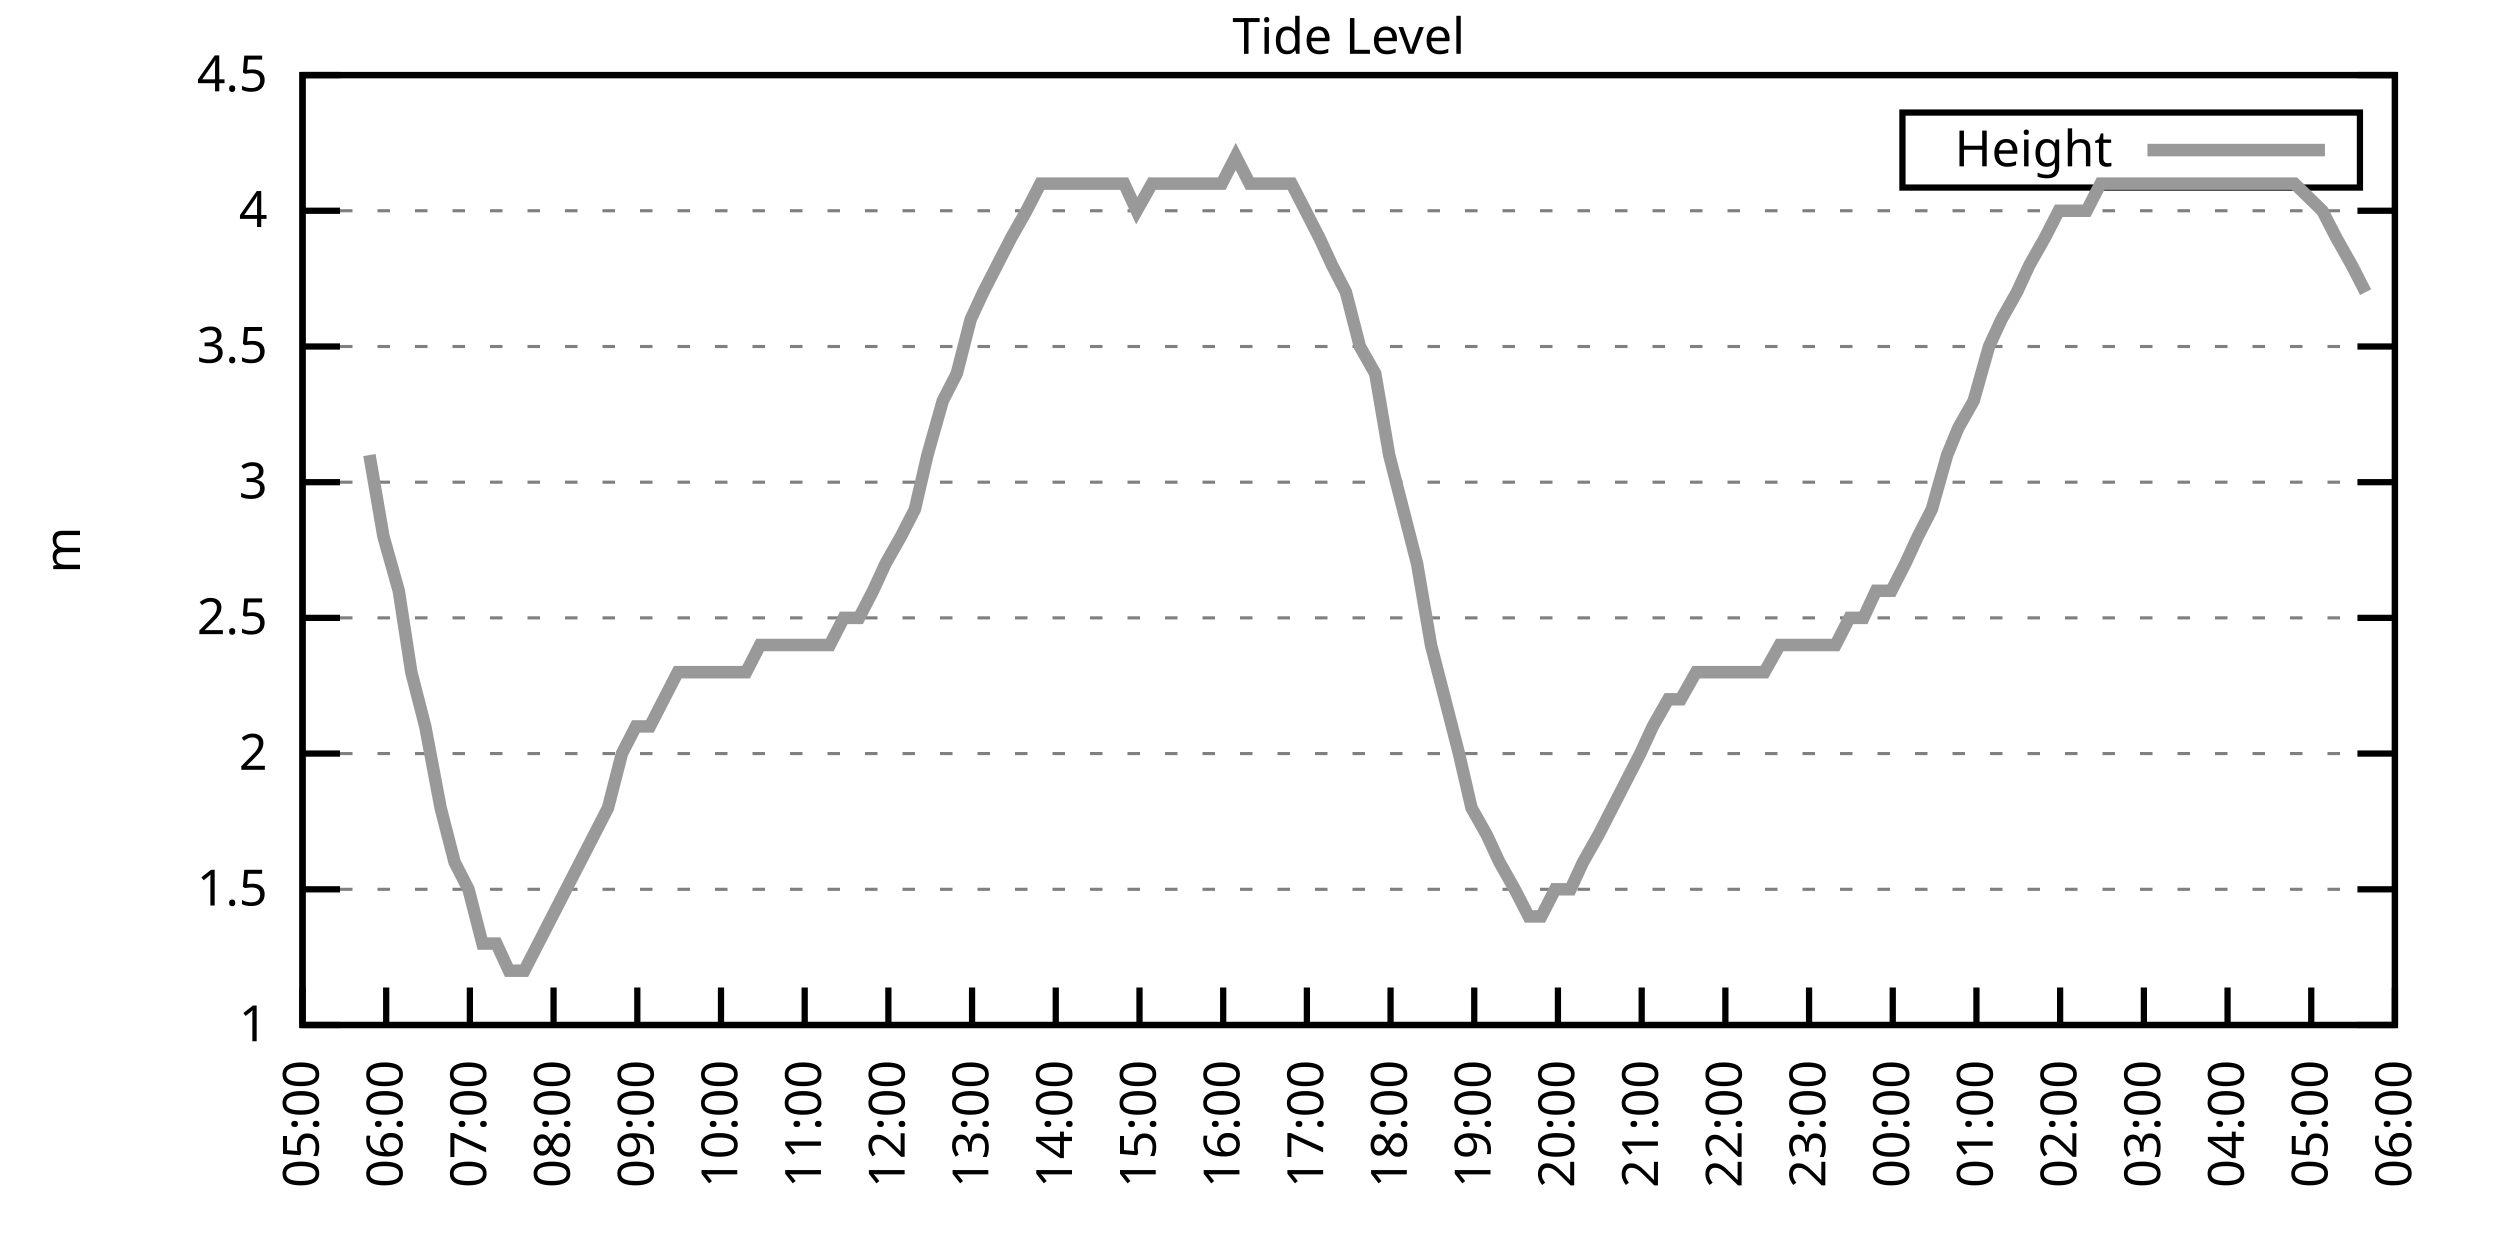
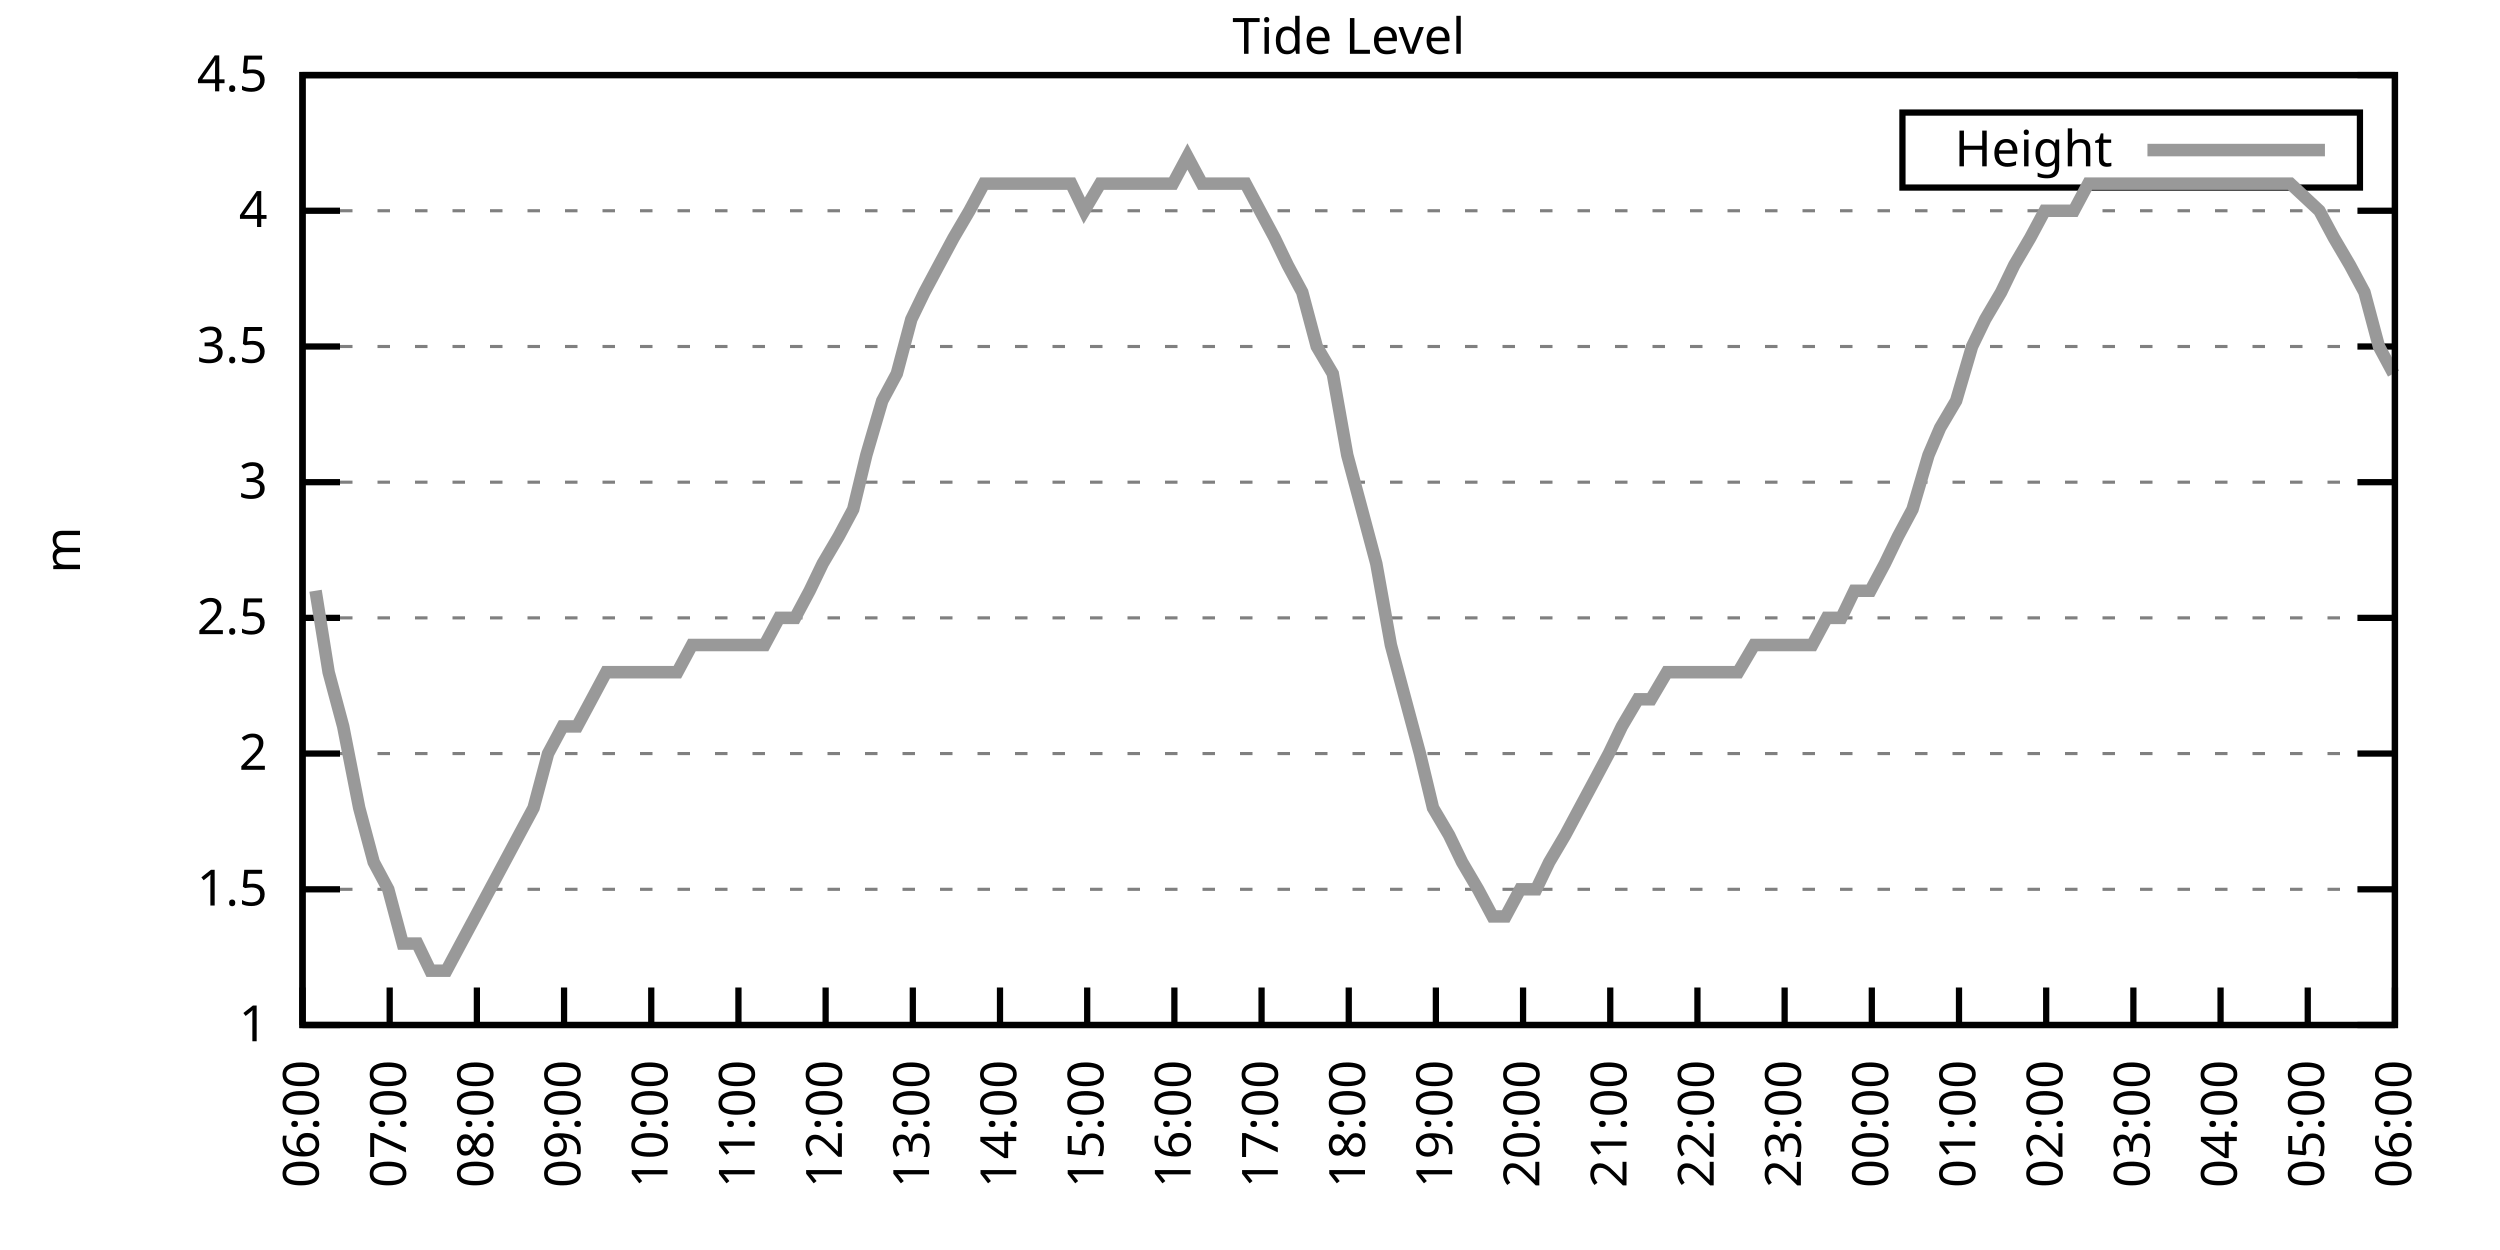
<svg xmlns="http://www.w3.org/2000/svg" xmlns:xlink="http://www.w3.org/1999/xlink" width="400" height="200" viewBox="0 0 400 200">
  <g id="gnuplot_canvas">
    <rect x="0" y="0" width="400" height="200" fill="none" />
    <defs>
      <circle id="gpDot" r="0.5" stroke-width="0.5" stroke="currentColor" />
      <path id="gpPt0" stroke-width="0.333" stroke="currentColor" d="M-1,0 h2 M0,-1 v2" />
      <path id="gpPt1" stroke-width="0.333" stroke="currentColor" d="M-1,-1 L1,1 M1,-1 L-1,1" />
      <path id="gpPt2" stroke-width="0.333" stroke="currentColor" d="M-1,0 L1,0 M0,-1 L0,1 M-1,-1 L1,1 M-1,1 L1,-1" />
      <rect id="gpPt3" stroke-width="0.333" stroke="currentColor" x="-1" y="-1" width="2" height="2" />
      <rect id="gpPt4" stroke-width="0.333" stroke="currentColor" fill="currentColor" x="-1" y="-1" width="2" height="2" />
      <circle id="gpPt5" stroke-width="0.333" stroke="currentColor" cx="0" cy="0" r="1" />
      <use xlink:href="#gpPt5" id="gpPt6" fill="currentColor" stroke="none" />
      <path id="gpPt7" stroke-width="0.333" stroke="currentColor" d="M0,-1.33 L-1.33,0.67 L1.33,0.67 z" />
      <use xlink:href="#gpPt7" id="gpPt8" fill="currentColor" stroke="none" />
      <use xlink:href="#gpPt7" id="gpPt9" stroke="currentColor" transform="rotate(180)" />
      <use xlink:href="#gpPt9" id="gpPt10" fill="currentColor" stroke="none" />
      <use xlink:href="#gpPt3" id="gpPt11" stroke="currentColor" transform="rotate(45)" />
      <use xlink:href="#gpPt11" id="gpPt12" fill="currentColor" stroke="none" />
      <path id="gpPt13" stroke-width="0.333" stroke="currentColor" d="M0,1.330 L1.265,0.411 L0.782,-1.067 L-0.782,-1.076 L-1.265,0.411 z" />
      <use xlink:href="#gpPt13" id="gpPt14" fill="currentColor" stroke="none" />
      <filter id="textbox" filterUnits="objectBoundingBox" x="0" y="0" height="1" width="1">
        <feFlood flood-color="white" flood-opacity="1" result="bgnd" />
        <feComposite in="SourceGraphic" in2="bgnd" operator="atop" />
      </filter>
      <filter id="greybox" filterUnits="objectBoundingBox" x="0" y="0" height="1" width="1">
        <feFlood flood-color="lightgrey" flood-opacity="1" result="grey" />
        <feComposite in="SourceGraphic" in2="grey" operator="atop" />
      </filter>
    </defs>
    <g fill="none" color="white" stroke="currentColor" stroke-width="1.00" stroke-linecap="butt" stroke-linejoin="miter">
</g>
    <g fill="none" color="black" stroke="currentColor" stroke-width="1.00" stroke-linecap="butt" stroke-linejoin="miter">
      <g stroke="none" shape-rendering="crispEdges">
        <polygon fill="rgb(255, 255, 255)" points="48.40,164.00 383.18,164.00 383.18,12.02 48.40,12.02 " />
      </g>
    </g>
    <g fill="none" color="black" stroke="currentColor" stroke-width="1.00" stroke-linecap="butt" stroke-linejoin="miter">
</g>
    <g fill="none" color="black" stroke="black" stroke-width="0.50" stroke-linecap="butt" stroke-linejoin="miter">
</g>
    <g fill="none" color="gray" stroke="currentColor" stroke-width="0.50" stroke-linecap="butt" stroke-linejoin="miter">
      <path stroke="gray" stroke-dasharray="2,4" class="gridline" d="M48.40,164.00 L383.19,164.00  " />
    </g>
    <g fill="none" color="gray" stroke="gray" stroke-width="1.00" stroke-linecap="butt" stroke-linejoin="miter">
</g>
    <g fill="none" color="black" stroke="currentColor" stroke-width="1.00" stroke-linecap="butt" stroke-linejoin="miter">
      <path stroke="black" d="M48.40,164.00 L54.40,164.00 M383.19,164.00 L377.19,164.00  " />
      <g transform="translate(42.80,166.60)" stroke="none" fill="black" font-family="Sans" font-size="8.00" text-anchor="end">
        <text>
          <tspan font-family="Sans"> 1</tspan>
        </text>
      </g>
    </g>
    <g fill="none" color="black" stroke="currentColor" stroke-width="1.00" stroke-linecap="butt" stroke-linejoin="miter">
</g>
    <g fill="none" color="black" stroke="black" stroke-width="0.50" stroke-linecap="butt" stroke-linejoin="miter">
</g>
    <g fill="none" color="gray" stroke="currentColor" stroke-width="0.50" stroke-linecap="butt" stroke-linejoin="miter">
      <path stroke="gray" stroke-dasharray="2,4" class="gridline" d="M48.40,142.29 L383.19,142.29  " />
    </g>
    <g fill="none" color="gray" stroke="gray" stroke-width="1.00" stroke-linecap="butt" stroke-linejoin="miter">
</g>
    <g fill="none" color="black" stroke="currentColor" stroke-width="1.00" stroke-linecap="butt" stroke-linejoin="miter">
      <path stroke="black" d="M48.40,142.29 L54.40,142.29 M383.19,142.29 L377.19,142.29  " />
      <g transform="translate(42.80,144.89)" stroke="none" fill="black" font-family="Sans" font-size="8.00" text-anchor="end">
        <text>
          <tspan font-family="Sans"> 1.5</tspan>
        </text>
      </g>
    </g>
    <g fill="none" color="black" stroke="currentColor" stroke-width="1.00" stroke-linecap="butt" stroke-linejoin="miter">
</g>
    <g fill="none" color="black" stroke="black" stroke-width="0.50" stroke-linecap="butt" stroke-linejoin="miter">
</g>
    <g fill="none" color="gray" stroke="currentColor" stroke-width="0.50" stroke-linecap="butt" stroke-linejoin="miter">
      <path stroke="gray" stroke-dasharray="2,4" class="gridline" d="M48.40,120.57 L383.19,120.57  " />
    </g>
    <g fill="none" color="gray" stroke="gray" stroke-width="1.00" stroke-linecap="butt" stroke-linejoin="miter">
</g>
    <g fill="none" color="black" stroke="currentColor" stroke-width="1.00" stroke-linecap="butt" stroke-linejoin="miter">
      <path stroke="black" d="M48.40,120.57 L54.40,120.57 M383.19,120.57 L377.19,120.57  " />
      <g transform="translate(42.80,123.17)" stroke="none" fill="black" font-family="Sans" font-size="8.00" text-anchor="end">
        <text>
          <tspan font-family="Sans"> 2</tspan>
        </text>
      </g>
    </g>
    <g fill="none" color="black" stroke="currentColor" stroke-width="1.00" stroke-linecap="butt" stroke-linejoin="miter">
</g>
    <g fill="none" color="black" stroke="black" stroke-width="0.50" stroke-linecap="butt" stroke-linejoin="miter">
</g>
    <g fill="none" color="gray" stroke="currentColor" stroke-width="0.50" stroke-linecap="butt" stroke-linejoin="miter">
      <path stroke="gray" stroke-dasharray="2,4" class="gridline" d="M48.40,98.86 L383.19,98.86  " />
    </g>
    <g fill="none" color="gray" stroke="gray" stroke-width="1.00" stroke-linecap="butt" stroke-linejoin="miter">
</g>
    <g fill="none" color="black" stroke="currentColor" stroke-width="1.00" stroke-linecap="butt" stroke-linejoin="miter">
      <path stroke="black" d="M48.40,98.86 L54.40,98.86 M383.19,98.86 L377.19,98.86  " />
      <g transform="translate(42.80,101.46)" stroke="none" fill="black" font-family="Sans" font-size="8.00" text-anchor="end">
        <text>
          <tspan font-family="Sans"> 2.5</tspan>
        </text>
      </g>
    </g>
    <g fill="none" color="black" stroke="currentColor" stroke-width="1.00" stroke-linecap="butt" stroke-linejoin="miter">
</g>
    <g fill="none" color="black" stroke="black" stroke-width="0.50" stroke-linecap="butt" stroke-linejoin="miter">
</g>
    <g fill="none" color="gray" stroke="currentColor" stroke-width="0.50" stroke-linecap="butt" stroke-linejoin="miter">
      <path stroke="gray" stroke-dasharray="2,4" class="gridline" d="M48.40,77.15 L383.19,77.15  " />
    </g>
    <g fill="none" color="gray" stroke="gray" stroke-width="1.00" stroke-linecap="butt" stroke-linejoin="miter">
</g>
    <g fill="none" color="black" stroke="currentColor" stroke-width="1.00" stroke-linecap="butt" stroke-linejoin="miter">
      <path stroke="black" d="M48.40,77.15 L54.40,77.15 M383.19,77.15 L377.19,77.15  " />
      <g transform="translate(42.80,79.75)" stroke="none" fill="black" font-family="Sans" font-size="8.00" text-anchor="end">
        <text>
          <tspan font-family="Sans"> 3</tspan>
        </text>
      </g>
    </g>
    <g fill="none" color="black" stroke="currentColor" stroke-width="1.00" stroke-linecap="butt" stroke-linejoin="miter">
</g>
    <g fill="none" color="black" stroke="black" stroke-width="0.50" stroke-linecap="butt" stroke-linejoin="miter">
</g>
    <g fill="none" color="gray" stroke="currentColor" stroke-width="0.50" stroke-linecap="butt" stroke-linejoin="miter">
      <path stroke="gray" stroke-dasharray="2,4" class="gridline" d="M48.40,55.44 L383.19,55.44  " />
    </g>
    <g fill="none" color="gray" stroke="gray" stroke-width="1.00" stroke-linecap="butt" stroke-linejoin="miter">
</g>
    <g fill="none" color="black" stroke="currentColor" stroke-width="1.00" stroke-linecap="butt" stroke-linejoin="miter">
      <path stroke="black" d="M48.40,55.44 L54.40,55.44 M383.19,55.44 L377.19,55.44  " />
      <g transform="translate(42.80,58.04)" stroke="none" fill="black" font-family="Sans" font-size="8.00" text-anchor="end">
        <text>
          <tspan font-family="Sans"> 3.5</tspan>
        </text>
      </g>
    </g>
    <g fill="none" color="black" stroke="currentColor" stroke-width="1.00" stroke-linecap="butt" stroke-linejoin="miter">
</g>
    <g fill="none" color="black" stroke="black" stroke-width="0.50" stroke-linecap="butt" stroke-linejoin="miter">
</g>
    <g fill="none" color="gray" stroke="currentColor" stroke-width="0.50" stroke-linecap="butt" stroke-linejoin="miter">
      <path stroke="gray" stroke-dasharray="2,4" class="gridline" d="M48.40,33.72 L383.19,33.72  " />
    </g>
    <g fill="none" color="gray" stroke="gray" stroke-width="1.00" stroke-linecap="butt" stroke-linejoin="miter">
</g>
    <g fill="none" color="black" stroke="currentColor" stroke-width="1.00" stroke-linecap="butt" stroke-linejoin="miter">
      <path stroke="black" d="M48.40,33.72 L54.40,33.72 M383.19,33.72 L377.19,33.72  " />
      <g transform="translate(42.80,36.32)" stroke="none" fill="black" font-family="Sans" font-size="8.00" text-anchor="end">
        <text>
          <tspan font-family="Sans"> 4</tspan>
        </text>
      </g>
    </g>
    <g fill="none" color="black" stroke="currentColor" stroke-width="1.00" stroke-linecap="butt" stroke-linejoin="miter">
</g>
    <g fill="none" color="black" stroke="black" stroke-width="0.50" stroke-linecap="butt" stroke-linejoin="miter">
</g>
    <g fill="none" color="gray" stroke="currentColor" stroke-width="0.50" stroke-linecap="butt" stroke-linejoin="miter">
      <path stroke="gray" stroke-dasharray="2,4" class="gridline" d="M48.40,12.01 L383.19,12.01  " />
    </g>
    <g fill="none" color="gray" stroke="gray" stroke-width="1.00" stroke-linecap="butt" stroke-linejoin="miter">
</g>
    <g fill="none" color="black" stroke="currentColor" stroke-width="1.00" stroke-linecap="butt" stroke-linejoin="miter">
      <path stroke="black" d="M48.40,12.01 L54.40,12.01 M383.19,12.01 L377.19,12.01  " />
      <g transform="translate(42.80,14.61)" stroke="none" fill="black" font-family="Sans" font-size="8.00" text-anchor="end">
        <text>
          <tspan font-family="Sans"> 4.5</tspan>
        </text>
      </g>
    </g>
    <g fill="none" color="black" stroke="currentColor" stroke-width="1.00" stroke-linecap="butt" stroke-linejoin="miter">
      <path stroke="black" d="M48.40,164.00 L48.40,158.00  " />
      <g transform="translate(51.00,169.60) rotate(270.00)" stroke="none" fill="black" font-family="Sans" font-size="8.00" text-anchor="end">
        <text>
-           <tspan font-family="Sans">05:00</tspan>
-         </text>
-       </g>
-     </g>
-     <g fill="none" color="black" stroke="currentColor" stroke-width="1.00" stroke-linecap="butt" stroke-linejoin="miter">
-       <path stroke="black" d="M61.79,164.00 L61.79,158.00  " />
-       <g transform="translate(64.39,169.60) rotate(270.00)" stroke="none" fill="black" font-family="Sans" font-size="8.00" text-anchor="end">
-         <text>
          <tspan font-family="Sans">06:00</tspan>
        </text>
      </g>
    </g>
    <g fill="none" color="black" stroke="currentColor" stroke-width="1.00" stroke-linecap="butt" stroke-linejoin="miter">
-       <path stroke="black" d="M75.18,164.00 L75.18,158.00  " />
-       <g transform="translate(77.78,169.60) rotate(270.00)" stroke="none" fill="black" font-family="Sans" font-size="8.00" text-anchor="end">
+       <path stroke="black" d="M62.35,164.00 L62.35,158.00  " />
+       <g transform="translate(64.95,169.60) rotate(270.00)" stroke="none" fill="black" font-family="Sans" font-size="8.00" text-anchor="end">
        <text>
          <tspan font-family="Sans">07:00</tspan>
        </text>
      </g>
    </g>
    <g fill="none" color="black" stroke="currentColor" stroke-width="1.00" stroke-linecap="butt" stroke-linejoin="miter">
-       <path stroke="black" d="M88.57,164.00 L88.57,158.00  " />
-       <g transform="translate(91.17,169.60) rotate(270.00)" stroke="none" fill="black" font-family="Sans" font-size="8.00" text-anchor="end">
+       <path stroke="black" d="M76.30,164.00 L76.30,158.00  " />
+       <g transform="translate(78.90,169.60) rotate(270.00)" stroke="none" fill="black" font-family="Sans" font-size="8.00" text-anchor="end">
        <text>
          <tspan font-family="Sans">08:00</tspan>
        </text>
      </g>
    </g>
    <g fill="none" color="black" stroke="currentColor" stroke-width="1.00" stroke-linecap="butt" stroke-linejoin="miter">
-       <path stroke="black" d="M101.97,164.00 L101.97,158.00  " />
-       <g transform="translate(104.57,169.60) rotate(270.00)" stroke="none" fill="black" font-family="Sans" font-size="8.00" text-anchor="end">
+       <path stroke="black" d="M90.25,164.00 L90.25,158.00  " />
+       <g transform="translate(92.85,169.60) rotate(270.00)" stroke="none" fill="black" font-family="Sans" font-size="8.00" text-anchor="end">
        <text>
          <tspan font-family="Sans">09:00</tspan>
        </text>
      </g>
    </g>
    <g fill="none" color="black" stroke="currentColor" stroke-width="1.00" stroke-linecap="butt" stroke-linejoin="miter">
-       <path stroke="black" d="M115.36,164.00 L115.36,158.00  " />
-       <g transform="translate(117.96,169.60) rotate(270.00)" stroke="none" fill="black" font-family="Sans" font-size="8.00" text-anchor="end">
+       <path stroke="black" d="M104.20,164.00 L104.20,158.00  " />
+       <g transform="translate(106.80,169.60) rotate(270.00)" stroke="none" fill="black" font-family="Sans" font-size="8.00" text-anchor="end">
        <text>
          <tspan font-family="Sans">10:00</tspan>
        </text>
      </g>
    </g>
    <g fill="none" color="black" stroke="currentColor" stroke-width="1.00" stroke-linecap="butt" stroke-linejoin="miter">
-       <path stroke="black" d="M128.75,164.00 L128.75,158.00  " />
-       <g transform="translate(131.35,169.60) rotate(270.00)" stroke="none" fill="black" font-family="Sans" font-size="8.00" text-anchor="end">
+       <path stroke="black" d="M118.15,164.00 L118.15,158.00  " />
+       <g transform="translate(120.75,169.60) rotate(270.00)" stroke="none" fill="black" font-family="Sans" font-size="8.00" text-anchor="end">
        <text>
          <tspan font-family="Sans">11:00</tspan>
        </text>
      </g>
    </g>
    <g fill="none" color="black" stroke="currentColor" stroke-width="1.00" stroke-linecap="butt" stroke-linejoin="miter">
-       <path stroke="black" d="M142.14,164.00 L142.14,158.00  " />
-       <g transform="translate(144.74,169.60) rotate(270.00)" stroke="none" fill="black" font-family="Sans" font-size="8.00" text-anchor="end">
+       <path stroke="black" d="M132.10,164.00 L132.10,158.00  " />
+       <g transform="translate(134.70,169.60) rotate(270.00)" stroke="none" fill="black" font-family="Sans" font-size="8.00" text-anchor="end">
        <text>
          <tspan font-family="Sans">12:00</tspan>
        </text>
      </g>
    </g>
    <g fill="none" color="black" stroke="currentColor" stroke-width="1.00" stroke-linecap="butt" stroke-linejoin="miter">
-       <path stroke="black" d="M155.53,164.00 L155.53,158.00  " />
-       <g transform="translate(158.13,169.60) rotate(270.00)" stroke="none" fill="black" font-family="Sans" font-size="8.00" text-anchor="end">
+       <path stroke="black" d="M146.05,164.00 L146.05,158.00  " />
+       <g transform="translate(148.65,169.60) rotate(270.00)" stroke="none" fill="black" font-family="Sans" font-size="8.00" text-anchor="end">
        <text>
          <tspan font-family="Sans">13:00</tspan>
        </text>
      </g>
    </g>
    <g fill="none" color="black" stroke="currentColor" stroke-width="1.00" stroke-linecap="butt" stroke-linejoin="miter">
-       <path stroke="black" d="M168.92,164.00 L168.92,158.00  " />
-       <g transform="translate(171.52,169.60) rotate(270.00)" stroke="none" fill="black" font-family="Sans" font-size="8.00" text-anchor="end">
+       <path stroke="black" d="M160.00,164.00 L160.00,158.00  " />
+       <g transform="translate(162.60,169.60) rotate(270.00)" stroke="none" fill="black" font-family="Sans" font-size="8.00" text-anchor="end">
        <text>
          <tspan font-family="Sans">14:00</tspan>
        </text>
      </g>
    </g>
    <g fill="none" color="black" stroke="currentColor" stroke-width="1.00" stroke-linecap="butt" stroke-linejoin="miter">
-       <path stroke="black" d="M182.32,164.00 L182.32,158.00  " />
-       <g transform="translate(184.92,169.60) rotate(270.00)" stroke="none" fill="black" font-family="Sans" font-size="8.00" text-anchor="end">
+       <path stroke="black" d="M173.95,164.00 L173.95,158.00  " />
+       <g transform="translate(176.55,169.60) rotate(270.00)" stroke="none" fill="black" font-family="Sans" font-size="8.00" text-anchor="end">
        <text>
          <tspan font-family="Sans">15:00</tspan>
        </text>
      </g>
    </g>
    <g fill="none" color="black" stroke="currentColor" stroke-width="1.00" stroke-linecap="butt" stroke-linejoin="miter">
-       <path stroke="black" d="M195.71,164.00 L195.71,158.00  " />
-       <g transform="translate(198.31,169.60) rotate(270.00)" stroke="none" fill="black" font-family="Sans" font-size="8.00" text-anchor="end">
+       <path stroke="black" d="M187.90,164.00 L187.90,158.00  " />
+       <g transform="translate(190.50,169.60) rotate(270.00)" stroke="none" fill="black" font-family="Sans" font-size="8.00" text-anchor="end">
        <text>
          <tspan font-family="Sans">16:00</tspan>
        </text>
      </g>
    </g>
    <g fill="none" color="black" stroke="currentColor" stroke-width="1.00" stroke-linecap="butt" stroke-linejoin="miter">
-       <path stroke="black" d="M209.10,164.00 L209.10,158.00  " />
-       <g transform="translate(211.70,169.60) rotate(270.00)" stroke="none" fill="black" font-family="Sans" font-size="8.00" text-anchor="end">
+       <path stroke="black" d="M201.85,164.00 L201.85,158.00  " />
+       <g transform="translate(204.45,169.60) rotate(270.00)" stroke="none" fill="black" font-family="Sans" font-size="8.00" text-anchor="end">
        <text>
          <tspan font-family="Sans">17:00</tspan>
        </text>
      </g>
    </g>
    <g fill="none" color="black" stroke="currentColor" stroke-width="1.00" stroke-linecap="butt" stroke-linejoin="miter">
-       <path stroke="black" d="M222.49,164.00 L222.49,158.00  " />
-       <g transform="translate(225.09,169.60) rotate(270.00)" stroke="none" fill="black" font-family="Sans" font-size="8.00" text-anchor="end">
+       <path stroke="black" d="M215.80,164.00 L215.80,158.00  " />
+       <g transform="translate(218.40,169.60) rotate(270.00)" stroke="none" fill="black" font-family="Sans" font-size="8.00" text-anchor="end">
        <text>
          <tspan font-family="Sans">18:00</tspan>
        </text>
      </g>
    </g>
    <g fill="none" color="black" stroke="currentColor" stroke-width="1.00" stroke-linecap="butt" stroke-linejoin="miter">
-       <path stroke="black" d="M235.88,164.00 L235.88,158.00  " />
-       <g transform="translate(238.48,169.60) rotate(270.00)" stroke="none" fill="black" font-family="Sans" font-size="8.00" text-anchor="end">
+       <path stroke="black" d="M229.74,164.00 L229.74,158.00  " />
+       <g transform="translate(232.34,169.60) rotate(270.00)" stroke="none" fill="black" font-family="Sans" font-size="8.00" text-anchor="end">
        <text>
          <tspan font-family="Sans">19:00</tspan>
        </text>
      </g>
    </g>
    <g fill="none" color="black" stroke="currentColor" stroke-width="1.00" stroke-linecap="butt" stroke-linejoin="miter">
-       <path stroke="black" d="M249.27,164.00 L249.27,158.00  " />
-       <g transform="translate(251.87,169.60) rotate(270.00)" stroke="none" fill="black" font-family="Sans" font-size="8.00" text-anchor="end">
+       <path stroke="black" d="M243.69,164.00 L243.69,158.00  " />
+       <g transform="translate(246.29,169.60) rotate(270.00)" stroke="none" fill="black" font-family="Sans" font-size="8.00" text-anchor="end">
        <text>
          <tspan font-family="Sans">20:00</tspan>
        </text>
      </g>
    </g>
    <g fill="none" color="black" stroke="currentColor" stroke-width="1.00" stroke-linecap="butt" stroke-linejoin="miter">
-       <path stroke="black" d="M262.67,164.00 L262.67,158.00  " />
-       <g transform="translate(265.27,169.60) rotate(270.00)" stroke="none" fill="black" font-family="Sans" font-size="8.00" text-anchor="end">
+       <path stroke="black" d="M257.64,164.00 L257.64,158.00  " />
+       <g transform="translate(260.24,169.60) rotate(270.00)" stroke="none" fill="black" font-family="Sans" font-size="8.00" text-anchor="end">
        <text>
          <tspan font-family="Sans">21:00</tspan>
        </text>
      </g>
    </g>
    <g fill="none" color="black" stroke="currentColor" stroke-width="1.00" stroke-linecap="butt" stroke-linejoin="miter">
-       <path stroke="black" d="M276.06,164.00 L276.06,158.00  " />
-       <g transform="translate(278.66,169.60) rotate(270.00)" stroke="none" fill="black" font-family="Sans" font-size="8.00" text-anchor="end">
+       <path stroke="black" d="M271.59,164.00 L271.59,158.00  " />
+       <g transform="translate(274.19,169.60) rotate(270.00)" stroke="none" fill="black" font-family="Sans" font-size="8.00" text-anchor="end">
        <text>
          <tspan font-family="Sans">22:00</tspan>
        </text>
      </g>
    </g>
    <g fill="none" color="black" stroke="currentColor" stroke-width="1.00" stroke-linecap="butt" stroke-linejoin="miter">
-       <path stroke="black" d="M289.45,164.00 L289.45,158.00  " />
-       <g transform="translate(292.05,169.60) rotate(270.00)" stroke="none" fill="black" font-family="Sans" font-size="8.00" text-anchor="end">
+       <path stroke="black" d="M285.54,164.00 L285.54,158.00  " />
+       <g transform="translate(288.14,169.60) rotate(270.00)" stroke="none" fill="black" font-family="Sans" font-size="8.00" text-anchor="end">
        <text>
          <tspan font-family="Sans">23:00</tspan>
        </text>
      </g>
    </g>
    <g fill="none" color="black" stroke="currentColor" stroke-width="1.00" stroke-linecap="butt" stroke-linejoin="miter">
-       <path stroke="black" d="M302.84,164.00 L302.84,158.00  " />
-       <g transform="translate(305.44,169.60) rotate(270.00)" stroke="none" fill="black" font-family="Sans" font-size="8.00" text-anchor="end">
+       <path stroke="black" d="M299.49,164.00 L299.49,158.00  " />
+       <g transform="translate(302.09,169.60) rotate(270.00)" stroke="none" fill="black" font-family="Sans" font-size="8.00" text-anchor="end">
        <text>
          <tspan font-family="Sans">00:00</tspan>
        </text>
      </g>
    </g>
    <g fill="none" color="black" stroke="currentColor" stroke-width="1.00" stroke-linecap="butt" stroke-linejoin="miter">
-       <path stroke="black" d="M316.23,164.00 L316.23,158.00  " />
-       <g transform="translate(318.83,169.60) rotate(270.00)" stroke="none" fill="black" font-family="Sans" font-size="8.00" text-anchor="end">
+       <path stroke="black" d="M313.44,164.00 L313.44,158.00  " />
+       <g transform="translate(316.04,169.60) rotate(270.00)" stroke="none" fill="black" font-family="Sans" font-size="8.00" text-anchor="end">
        <text>
          <tspan font-family="Sans">01:00</tspan>
        </text>
      </g>
    </g>
    <g fill="none" color="black" stroke="currentColor" stroke-width="1.00" stroke-linecap="butt" stroke-linejoin="miter">
-       <path stroke="black" d="M329.62,164.00 L329.62,158.00  " />
-       <g transform="translate(332.22,169.60) rotate(270.00)" stroke="none" fill="black" font-family="Sans" font-size="8.00" text-anchor="end">
+       <path stroke="black" d="M327.39,164.00 L327.39,158.00  " />
+       <g transform="translate(329.99,169.60) rotate(270.00)" stroke="none" fill="black" font-family="Sans" font-size="8.00" text-anchor="end">
        <text>
          <tspan font-family="Sans">02:00</tspan>
        </text>
      </g>
    </g>
    <g fill="none" color="black" stroke="currentColor" stroke-width="1.00" stroke-linecap="butt" stroke-linejoin="miter">
-       <path stroke="black" d="M343.02,164.00 L343.02,158.00  " />
-       <g transform="translate(345.62,169.60) rotate(270.00)" stroke="none" fill="black" font-family="Sans" font-size="8.00" text-anchor="end">
+       <path stroke="black" d="M341.34,164.00 L341.34,158.00  " />
+       <g transform="translate(343.94,169.60) rotate(270.00)" stroke="none" fill="black" font-family="Sans" font-size="8.00" text-anchor="end">
        <text>
          <tspan font-family="Sans">03:00</tspan>
        </text>
      </g>
    </g>
    <g fill="none" color="black" stroke="currentColor" stroke-width="1.00" stroke-linecap="butt" stroke-linejoin="miter">
-       <path stroke="black" d="M356.41,164.00 L356.41,158.00  " />
-       <g transform="translate(359.01,169.60) rotate(270.00)" stroke="none" fill="black" font-family="Sans" font-size="8.00" text-anchor="end">
+       <path stroke="black" d="M355.29,164.00 L355.29,158.00  " />
+       <g transform="translate(357.89,169.60) rotate(270.00)" stroke="none" fill="black" font-family="Sans" font-size="8.00" text-anchor="end">
        <text>
          <tspan font-family="Sans">04:00</tspan>
        </text>
      </g>
    </g>
    <g fill="none" color="black" stroke="currentColor" stroke-width="1.00" stroke-linecap="butt" stroke-linejoin="miter">
-       <path stroke="black" d="M369.80,164.00 L369.80,158.00  " />
-       <g transform="translate(372.40,169.60) rotate(270.00)" stroke="none" fill="black" font-family="Sans" font-size="8.00" text-anchor="end">
+       <path stroke="black" d="M369.24,164.00 L369.24,158.00  " />
+       <g transform="translate(371.84,169.60) rotate(270.00)" stroke="none" fill="black" font-family="Sans" font-size="8.00" text-anchor="end">
        <text>
          <tspan font-family="Sans">05:00</tspan>
        </text>
      </g>
    </g>
    <g fill="none" color="black" stroke="currentColor" stroke-width="1.00" stroke-linecap="butt" stroke-linejoin="miter">
      <path stroke="black" d="M383.19,164.00 L383.19,158.00  " />
      <g transform="translate(385.79,169.60) rotate(270.00)" stroke="none" fill="black" font-family="Sans" font-size="8.00" text-anchor="end">
        <text>
          <tspan font-family="Sans">06:00</tspan>
        </text>
      </g>
    </g>
    <g fill="none" color="black" stroke="currentColor" stroke-width="1.00" stroke-linecap="butt" stroke-linejoin="miter">
</g>
    <g fill="none" color="black" stroke="currentColor" stroke-width="1.00" stroke-linecap="butt" stroke-linejoin="miter">
      <path stroke="black" d="M48.40,12.01 L48.40,164.00 L383.19,164.00 L383.19,12.01 L48.40,12.01 Z  " />
    </g>
    <g fill="none" color="black" stroke="currentColor" stroke-width="1.00" stroke-linecap="butt" stroke-linejoin="miter">
</g>
    <g fill="none" color="black" stroke="currentColor" stroke-width="1.00" stroke-linecap="butt" stroke-linejoin="miter">
      <path stroke="black" d="M304.39,30.01 L304.39,18.01 L377.59,18.01 L377.59,30.01 L304.39,30.01 Z  " />
    </g>
    <g id="Tide_level_plot_1">
      <g fill="none" color="white" stroke="black" stroke-width="2.00" stroke-linecap="butt" stroke-linejoin="miter">
</g>
      <g fill="none" color="black" stroke="currentColor" stroke-width="2.00" stroke-linecap="butt" stroke-linejoin="miter">
        <g transform="translate(337.99,26.61)" stroke="none" fill="black" font-family="Sans" font-size="8.00" text-anchor="end">
          <text>
            <tspan font-family="Sans">Height</tspan>
          </text>
        </g>
      </g>
      <g fill="none" color="black" stroke="currentColor" stroke-width="2.00" stroke-linecap="butt" stroke-linejoin="miter">
-         <path stroke="rgb(153, 153, 153)" d="M343.59,24.01 L371.99,24.01 M59.11,72.81 L61.35,85.83 L63.80,94.52 L65.81,107.55 L68.04,116.23 L70.50,129.26   L72.73,137.94 L74.96,142.29 L77.19,150.97 L79.42,150.97 L81.43,155.31 L83.89,155.31 L86.12,150.97 L88.35,146.63   L90.58,142.29 L92.82,137.94 L95.05,133.60 L97.28,129.26 L99.51,120.57 L101.74,116.23 L103.98,116.23 L106.21,111.89   L108.44,107.55 L110.67,107.55 L112.90,107.55 L115.13,107.55 L117.14,107.55 L119.38,107.55 L121.61,103.20 L124.06,103.20   L126.29,103.20 L128.30,103.20 L130.76,103.20 L132.77,103.20 L135.00,98.86 L137.45,98.86 L139.69,94.52 L141.69,90.18   L144.15,85.83 L146.38,81.49 L148.39,72.81 L150.85,64.12 L153.08,59.78 L155.31,51.09 L157.32,46.75 L159.55,42.41   L161.78,38.07 L164.24,33.72 L166.47,29.38 L168.70,29.38 L170.93,29.38 L172.94,29.38 L175.17,29.38 L177.63,29.38   L179.86,29.38 L181.87,33.72 L184.32,29.38 L186.56,29.38 L188.79,29.38 L191.02,29.38 L193.03,29.38 L195.48,29.38   L197.72,25.04 L199.95,29.38 L202.18,29.38 L204.19,29.38 L206.64,29.38 L208.88,33.72 L211.11,38.07 L213.12,42.41   L215.35,46.75 L217.58,55.44 L220.04,59.78 L222.27,72.81 L224.50,81.49 L226.73,90.18 L228.96,103.20 L231.20,111.89   L233.43,120.57 L235.44,129.26 L237.89,133.60 L239.90,137.94 L242.36,142.29 L244.59,146.63 L246.60,146.63 L248.83,142.29   L251.28,142.29 L253.29,137.94 L255.75,133.60 L257.98,129.26 L260.21,124.92 L262.44,120.57 L264.45,116.23 L266.91,111.89   L268.92,111.89 L271.37,107.55 L273.38,107.55 L275.61,107.55 L278.07,107.55 L280.30,107.55 L282.31,107.55 L284.76,103.20   L286.99,103.20 L289.23,103.20 L291.23,103.20 L293.69,103.20 L295.92,98.86 L298.15,98.86 L300.16,94.52 L302.62,94.52   L304.85,90.18 L306.86,85.83 L309.09,81.49 L311.54,72.81 L313.33,68.46 L315.79,64.12 L318.24,55.44 L320.25,51.09   L322.70,46.75 L324.71,42.41 L327.17,38.07 L329.40,33.72 L331.63,33.72 L333.86,33.72 L336.10,29.38 L338.33,29.38   L340.34,29.38 L345.02,29.38 L347.03,29.38 L349.49,29.38 L351.50,29.38 L353.73,29.38 L356.18,29.38 L358.19,29.38   L360.42,29.38 L362.66,29.38 L364.89,29.38 L367.12,29.38 L371.58,33.72 L373.82,38.07 L376.27,42.41 L378.50,46.75    " />
+         <path stroke="rgb(153, 153, 153)" d="M343.59,24.01 L371.99,24.01 M50.49,94.52 L52.58,107.55 L54.91,116.23 L57.47,129.26 L59.79,137.94 L62.12,142.29   L64.44,150.97 L66.77,150.97 L68.86,155.31 L71.42,155.31 L73.74,150.97 L76.07,146.63 L78.39,142.29 L80.72,137.94   L83.04,133.60 L85.37,129.26 L87.69,120.57 L90.02,116.23 L92.34,116.23 L94.67,111.89 L96.99,107.55 L99.32,107.55   L101.64,107.55 L103.97,107.55 L106.06,107.55 L108.38,107.55 L110.71,103.20 L113.27,103.20 L115.59,103.20 L117.68,103.20   L120.24,103.20 L122.33,103.20 L124.66,98.86 L127.22,98.86 L129.54,94.52 L131.63,90.18 L134.19,85.83 L136.51,81.49   L138.61,72.81 L141.16,64.12 L143.49,59.78 L145.81,51.09 L147.91,46.75 L150.23,42.41 L152.56,38.07 L155.11,33.72   L157.44,29.38 L159.76,29.38 L162.09,29.38 L164.18,29.38 L166.51,29.38 L169.06,29.38 L171.39,29.38 L173.48,33.72   L176.04,29.38 L178.36,29.38 L180.69,29.38 L183.01,29.38 L185.11,29.38 L187.66,29.38 L189.99,25.04 L192.31,29.38   L194.64,29.38 L196.73,29.38 L199.29,29.38 L201.61,33.72 L203.94,38.07 L206.03,42.41 L208.36,46.75 L210.68,55.44   L213.24,59.78 L215.56,72.81 L217.89,81.49 L220.21,90.18 L222.54,103.20 L224.86,111.89 L227.19,120.57 L229.28,129.26   L231.84,133.60 L233.93,137.94 L236.49,142.29 L238.81,146.63 L240.90,146.63 L243.23,142.29 L245.79,142.29 L247.88,137.94   L250.44,133.60 L252.76,129.26 L255.09,124.92 L257.41,120.57 L259.50,116.23 L262.06,111.89 L264.15,111.89 L266.71,107.55   L268.80,107.55 L271.13,107.55 L273.69,107.55 L276.01,107.55 L278.10,107.55 L280.66,103.20 L282.99,103.20 L285.31,103.20   L287.40,103.20 L289.96,103.20 L292.29,98.86 L294.61,98.86 L296.70,94.52 L299.26,94.52 L301.58,90.18 L303.68,85.83   L306.00,81.49 L308.56,72.81 L310.42,68.46 L312.98,64.12 L315.53,55.44 L317.63,51.09 L320.18,46.75 L322.28,42.41   L324.83,38.07 L327.16,33.72 L329.48,33.72 L331.81,33.72 L334.13,29.38 L336.46,29.38 L338.55,29.38 L343.43,29.38   L345.53,29.38 L348.08,29.38 L350.18,29.38 L352.50,29.38 L355.06,29.38 L357.15,29.38 L359.48,29.38 L361.80,29.38   L364.13,29.38 L366.45,29.38 L371.10,33.72 L373.43,38.07 L375.98,42.41 L378.31,46.75 L380.63,55.44 L382.96,59.78    " />
      </g>
    </g>
    <g fill="none" color="black" stroke="currentColor" stroke-width="2.00" stroke-linecap="butt" stroke-linejoin="miter">
</g>
    <g fill="none" color="black" stroke="black" stroke-width="1.00" stroke-linecap="butt" stroke-linejoin="miter">
</g>
    <g fill="none" color="black" stroke="currentColor" stroke-width="1.00" stroke-linecap="butt" stroke-linejoin="miter">
      <path stroke="black" d="M48.40,12.01 L48.40,164.00 L383.19,164.00 L383.19,12.01 L48.40,12.01 Z  " />
      <g transform="translate(12.80,88.01) rotate(270.00)" stroke="none" fill="black" font-family="Sans" font-size="8.00" text-anchor="middle">
        <text>
          <tspan font-family="Sans">m</tspan>
        </text>
      </g>
    </g>
    <g fill="none" color="black" stroke="currentColor" stroke-width="1.00" stroke-linecap="butt" stroke-linejoin="miter">
</g>
    <g fill="none" color="black" stroke="currentColor" stroke-width="1.00" stroke-linecap="butt" stroke-linejoin="miter">
      <g transform="translate(215.79,8.61)" stroke="none" fill="black" font-family="Sans" font-size="8.00" text-anchor="middle">
        <text>
          <tspan font-family="Sans">Tide Level</tspan>
        </text>
      </g>
    </g>
    <g fill="none" color="black" stroke="currentColor" stroke-width="1.00" stroke-linecap="butt" stroke-linejoin="miter">
</g>
  </g>
</svg>
